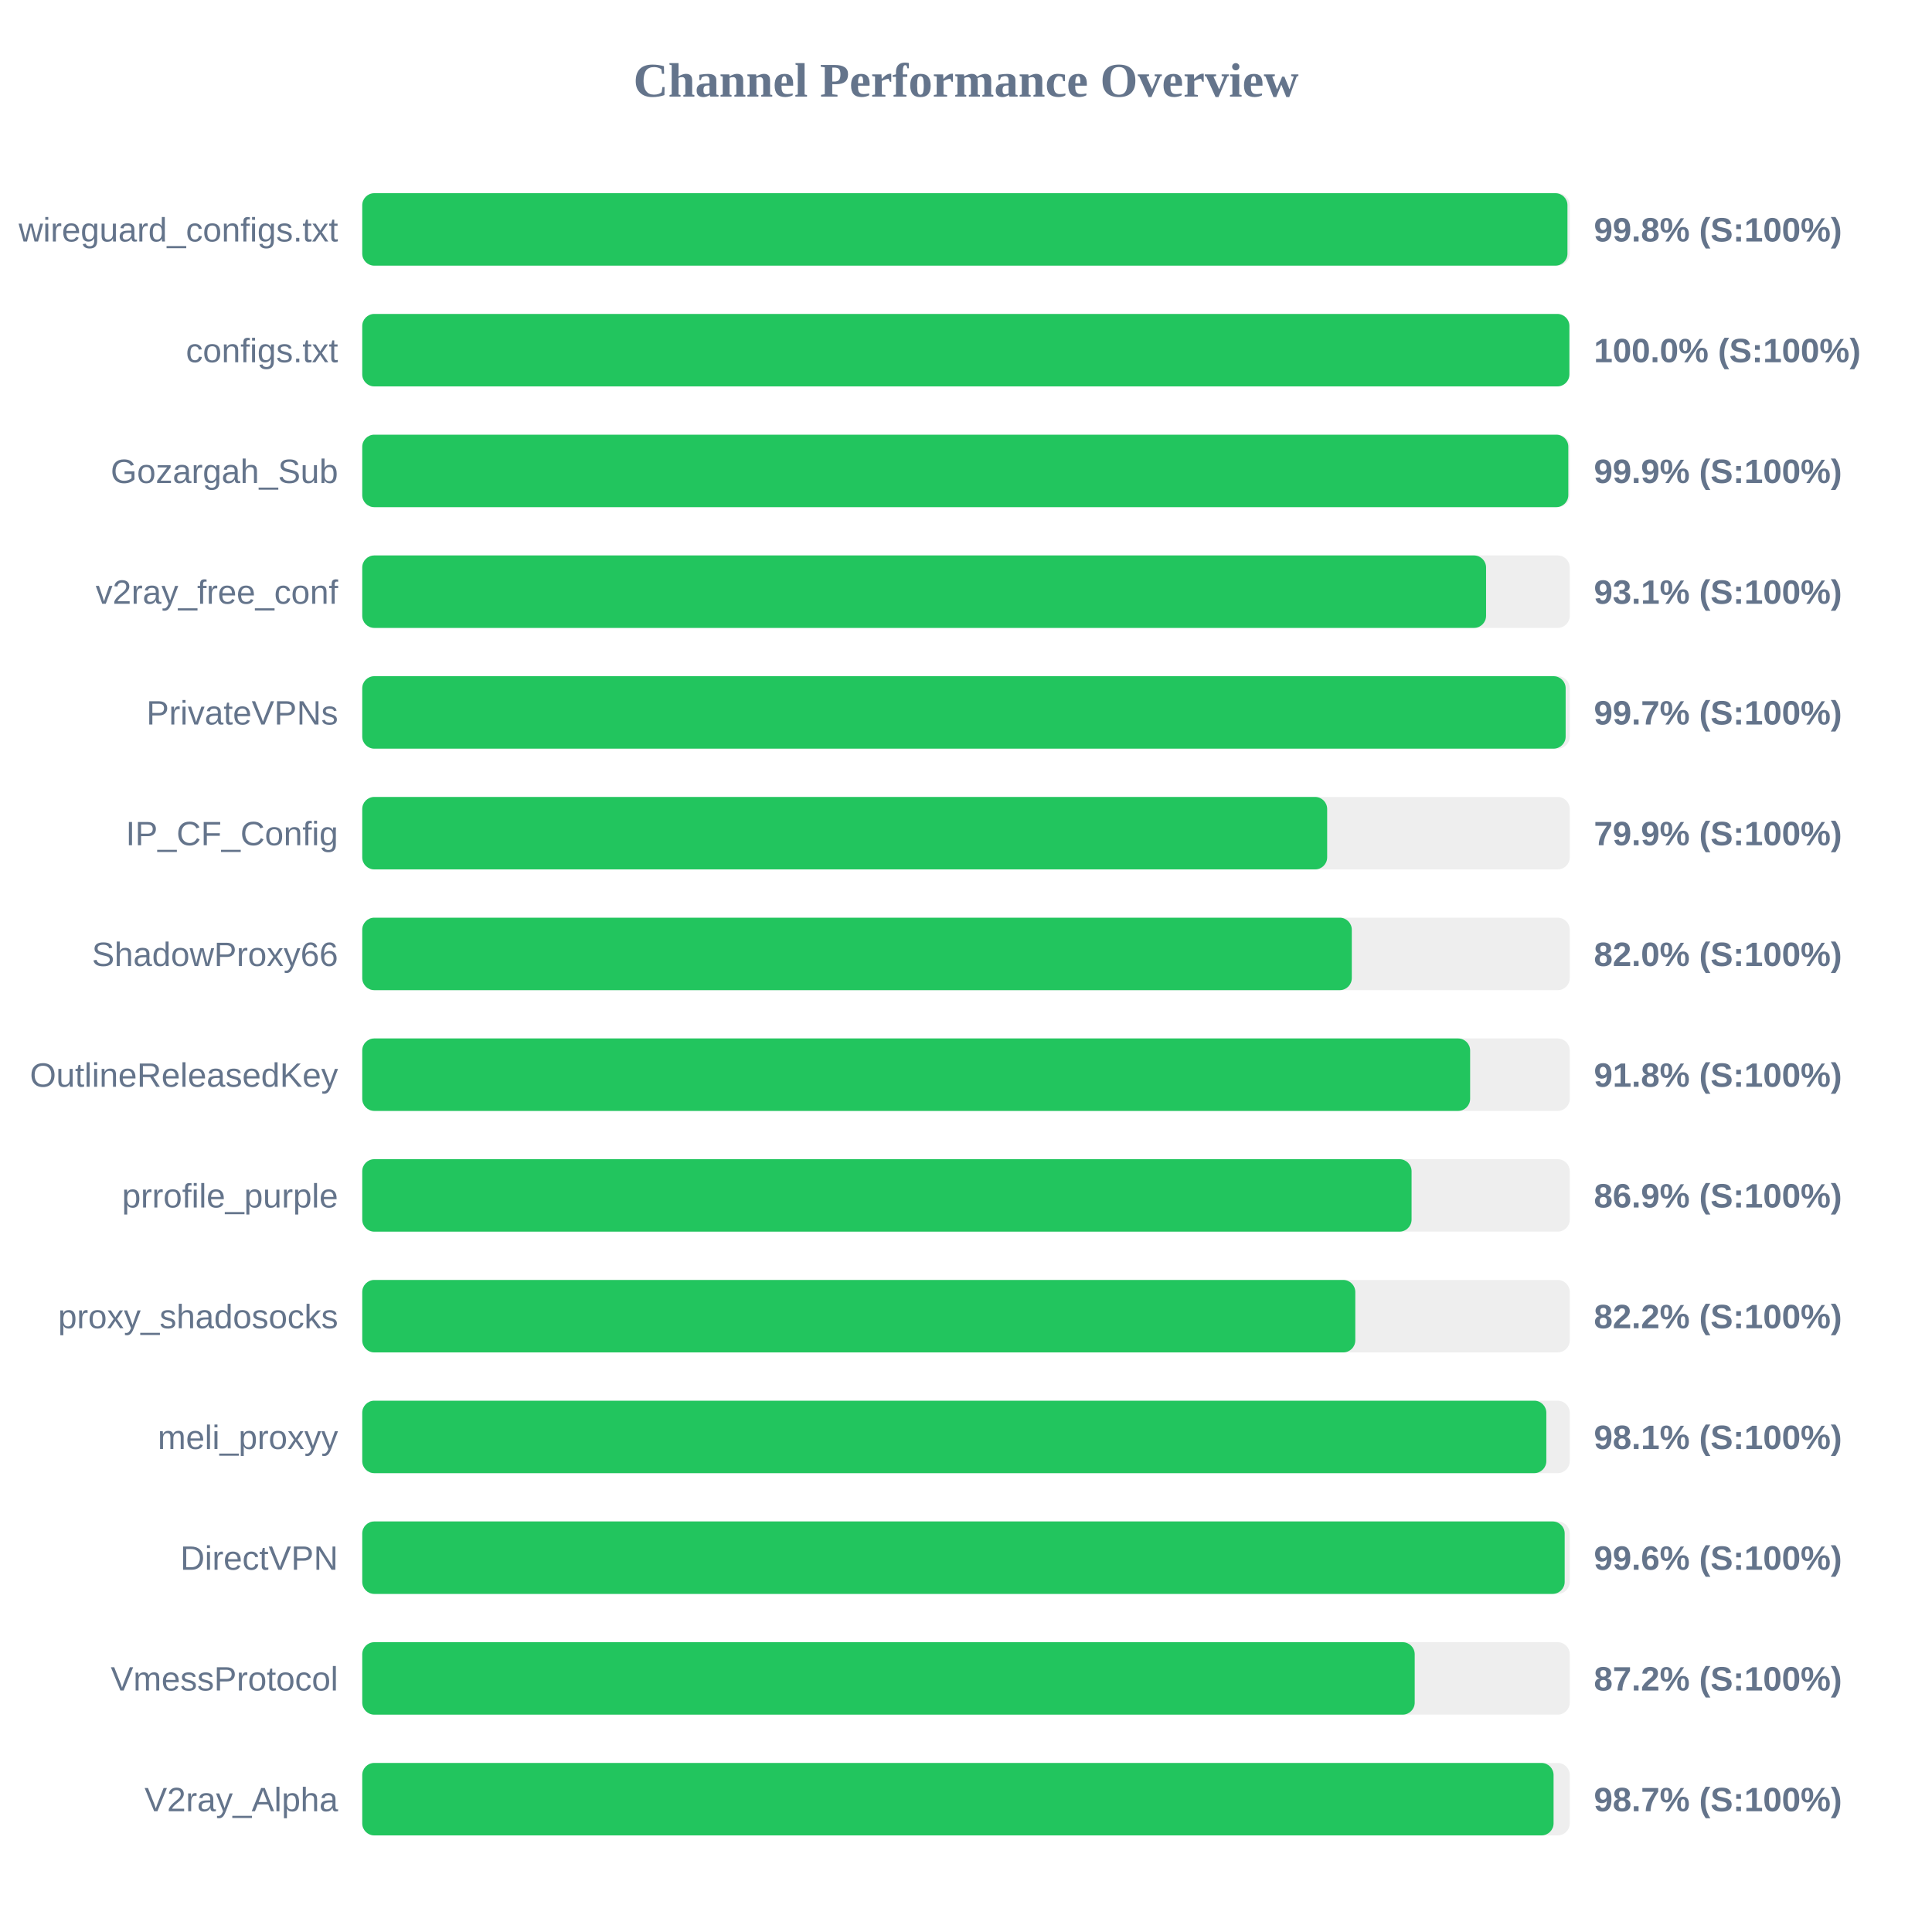
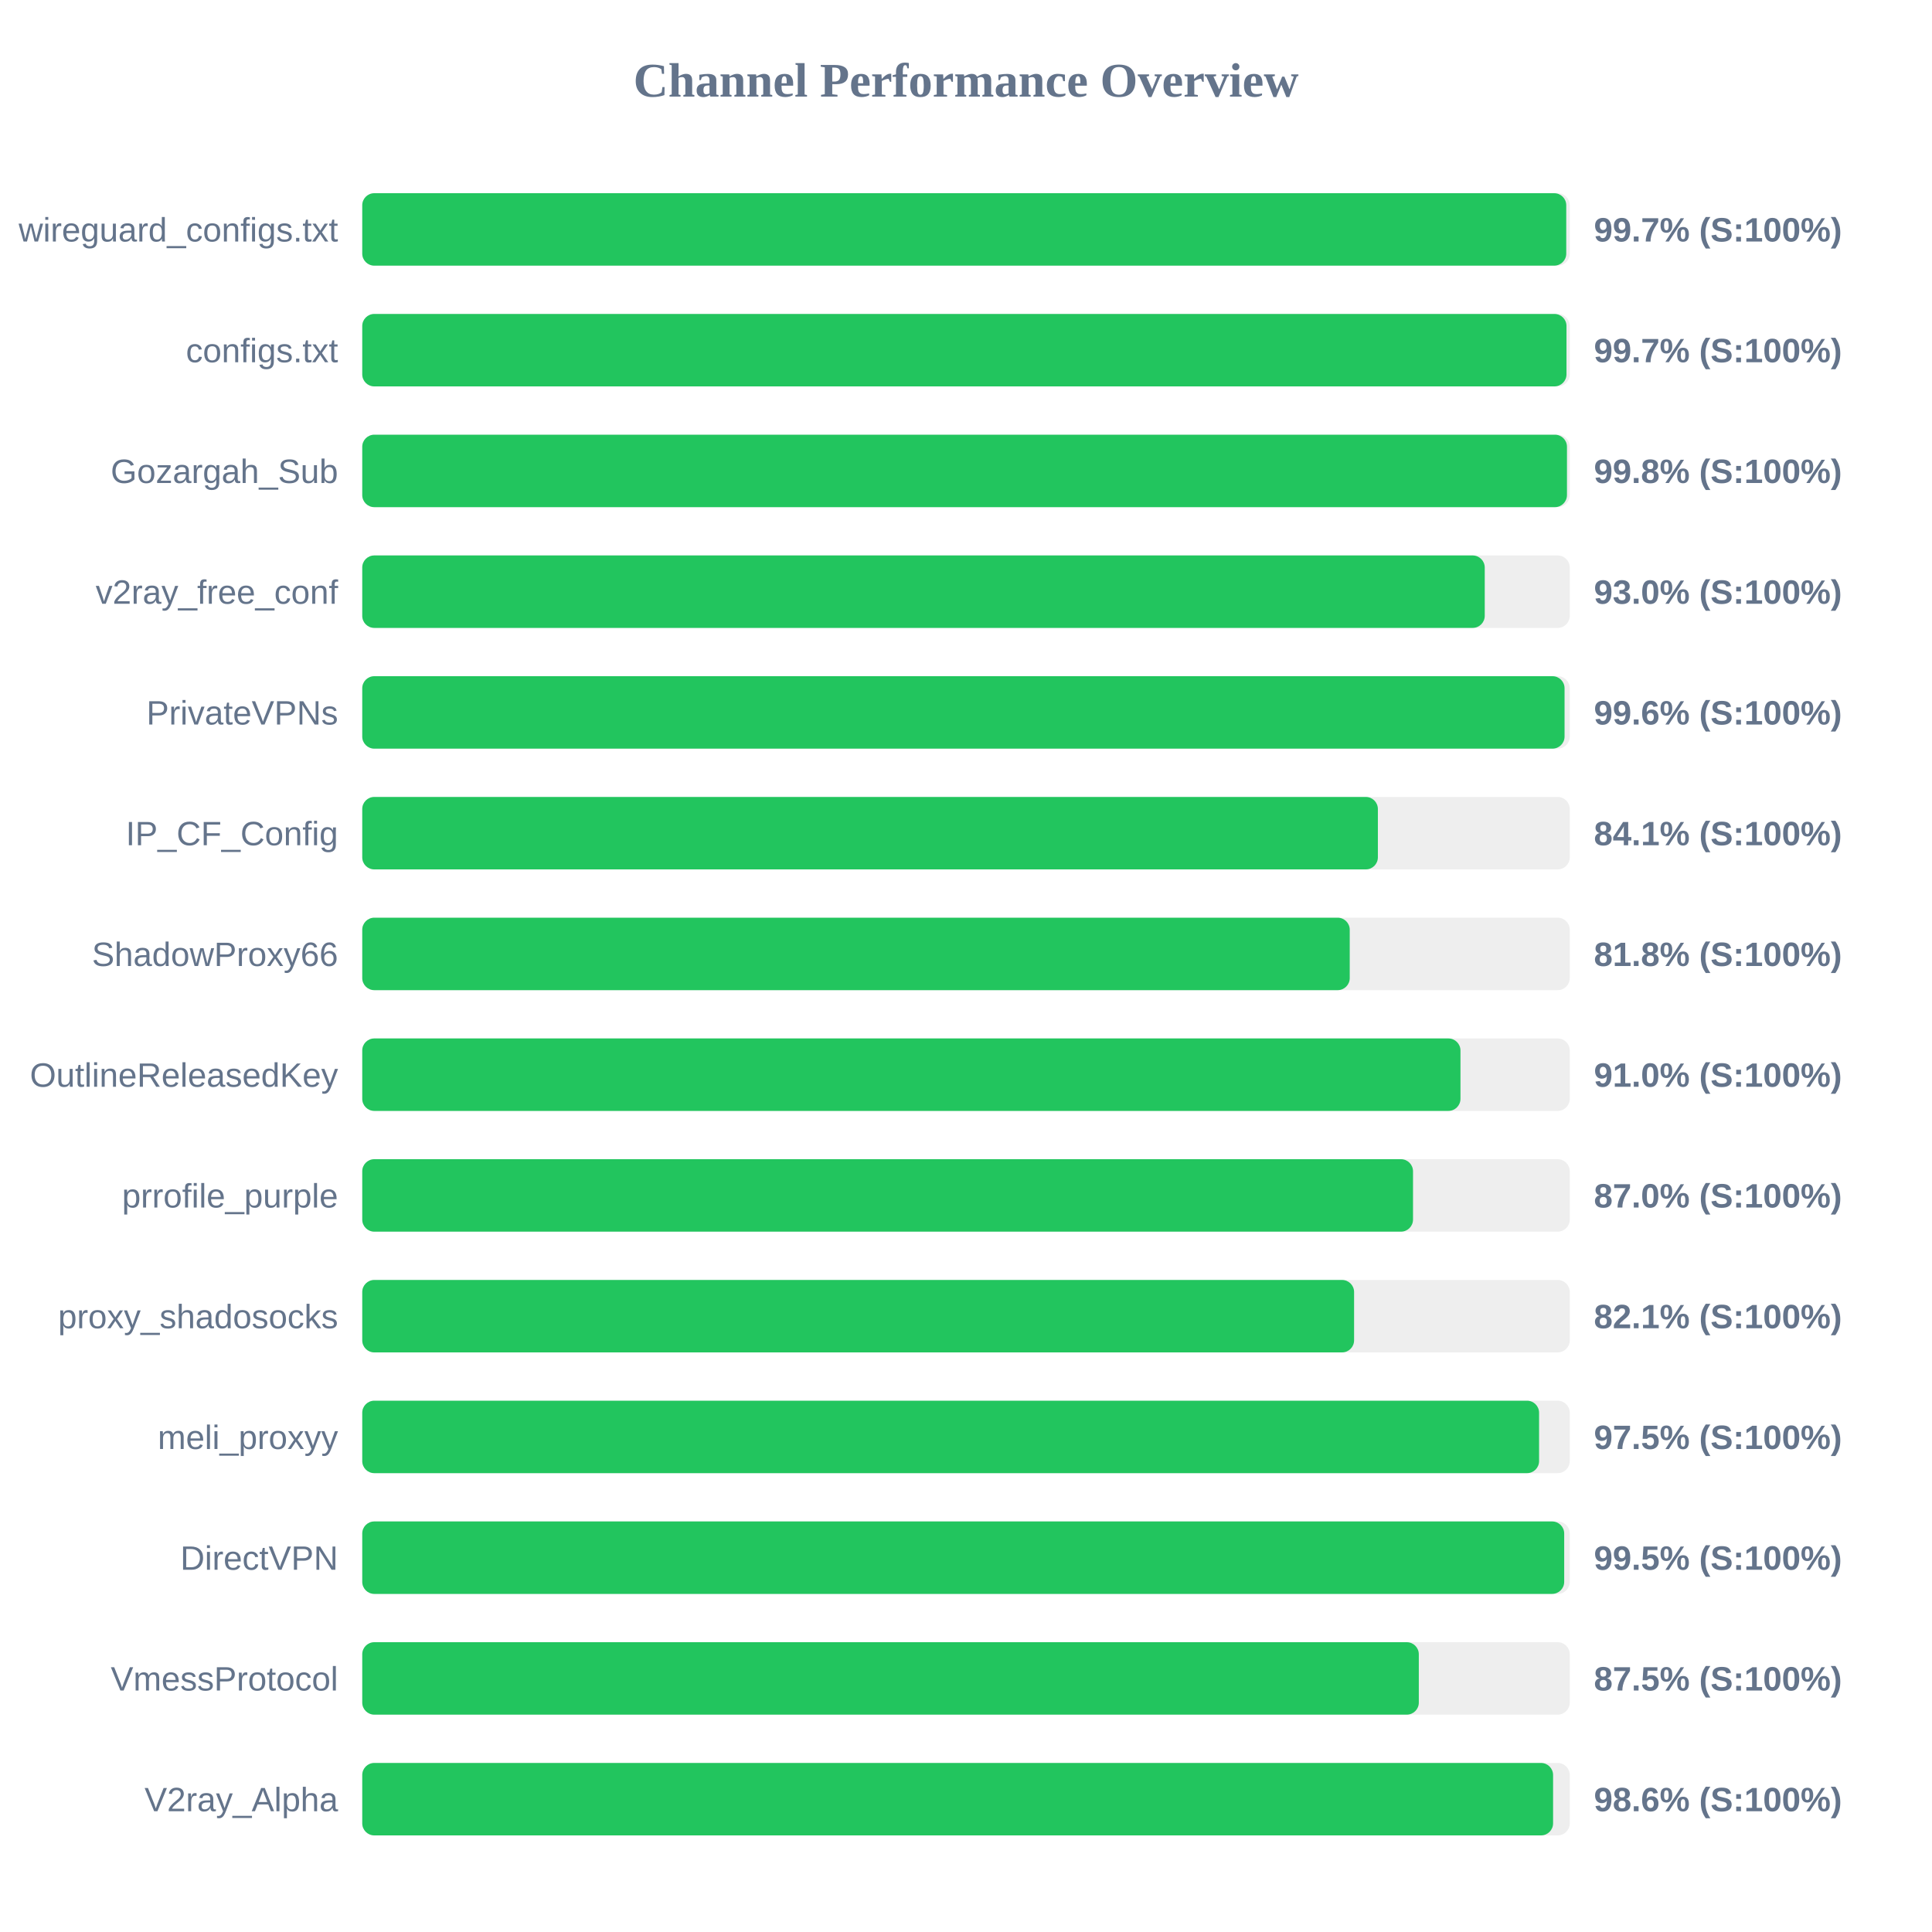
<svg xmlns="http://www.w3.org/2000/svg" width="800" height="800" version="1.1">
  <style>
        .row { font: 14px Arial; fill: #64748b; }
        .score { font: bold 14px Arial; fill: #64748b; }
    </style>
  <text x="400" y="40" text-anchor="middle" font-size="20px" font-weight="bold" fill="#64748b">Channel Performance Overview</text>
  <rect x="150" y="80" width="500" height="30" fill="#eee" rx="5" />
-   <rect x="150" y="80" width="499.05" height="30" fill="#22c55e" rx="5" />
+   <rect x="150" y="80" width="498.55" height="30" fill="#22c55e" rx="5" />
  <text x="140" y="100" text-anchor="end" class="row">wireguard_configs.txt</text>
-   <text x="660" y="100" text-anchor="start" class="score">99.8% (S:100%)</text>
+   <text x="660" y="100" text-anchor="start" class="score">99.7% (S:100%)</text>
  <rect x="150" y="130" width="500" height="30" fill="#eee" rx="5" />
-   <rect x="150" y="130" width="499.85" height="30" fill="#22c55e" rx="5" />
+   <rect x="150" y="130" width="498.65" height="30" fill="#22c55e" rx="5" />
  <text x="140" y="150" text-anchor="end" class="row">configs.txt</text>
-   <text x="660" y="150" text-anchor="start" class="score">100.0% (S:100%)</text>
+   <text x="660" y="150" text-anchor="start" class="score">99.7% (S:100%)</text>
  <rect x="150" y="180" width="500" height="30" fill="#eee" rx="5" />
-   <rect x="150" y="180" width="499.4" height="30" fill="#22c55e" rx="5" />
+   <rect x="150" y="180" width="498.85" height="30" fill="#22c55e" rx="5" />
  <text x="140" y="200" text-anchor="end" class="row">Gozargah_Sub</text>
-   <text x="660" y="200" text-anchor="start" class="score">99.9% (S:100%)</text>
+   <text x="660" y="200" text-anchor="start" class="score">99.8% (S:100%)</text>
  <rect x="150" y="230" width="500" height="30" fill="#eee" rx="5" />
-   <rect x="150" y="230" width="465.35" height="30" fill="#22c55e" rx="5" />
+   <rect x="150" y="230" width="464.8" height="30" fill="#22c55e" rx="5" />
  <text x="140" y="250" text-anchor="end" class="row">v2ray_free_conf</text>
-   <text x="660" y="250" text-anchor="start" class="score">93.1% (S:100%)</text>
+   <text x="660" y="250" text-anchor="start" class="score">93.0% (S:100%)</text>
  <rect x="150" y="280" width="500" height="30" fill="#eee" rx="5" />
-   <rect x="150" y="280" width="498.3" height="30" fill="#22c55e" rx="5" />
+   <rect x="150" y="280" width="497.85" height="30" fill="#22c55e" rx="5" />
  <text x="140" y="300" text-anchor="end" class="row">PrivateVPNs</text>
-   <text x="660" y="300" text-anchor="start" class="score">99.7% (S:100%)</text>
+   <text x="660" y="300" text-anchor="start" class="score">99.6% (S:100%)</text>
  <rect x="150" y="330" width="500" height="30" fill="#eee" rx="5" />
-   <rect x="150" y="330" width="399.55" height="30" fill="#22c55e" rx="5" />
+   <rect x="150" y="330" width="420.55" height="30" fill="#22c55e" rx="5" />
  <text x="140" y="350" text-anchor="end" class="row">IP_CF_Config</text>
-   <text x="660" y="350" text-anchor="start" class="score">79.9% (S:100%)</text>
+   <text x="660" y="350" text-anchor="start" class="score">84.1% (S:100%)</text>
  <rect x="150" y="380" width="500" height="30" fill="#eee" rx="5" />
-   <rect x="150" y="380" width="409.75" height="30" fill="#22c55e" rx="5" />
+   <rect x="150" y="380" width="408.9" height="30" fill="#22c55e" rx="5" />
  <text x="140" y="400" text-anchor="end" class="row">ShadowProxy66</text>
-   <text x="660" y="400" text-anchor="start" class="score">82.0% (S:100%)</text>
+   <text x="660" y="400" text-anchor="start" class="score">81.8% (S:100%)</text>
  <rect x="150" y="430" width="500" height="30" fill="#eee" rx="5" />
-   <rect x="150" y="430" width="458.75" height="30" fill="#22c55e" rx="5" />
+   <rect x="150" y="430" width="454.75" height="30" fill="#22c55e" rx="5" />
  <text x="140" y="450" text-anchor="end" class="row">OutlineReleasedKey</text>
-   <text x="660" y="450" text-anchor="start" class="score">91.8% (S:100%)</text>
+   <text x="660" y="450" text-anchor="start" class="score">91.0% (S:100%)</text>
  <rect x="150" y="480" width="500" height="30" fill="#eee" rx="5" />
-   <rect x="150" y="480" width="434.5" height="30" fill="#22c55e" rx="5" />
+   <rect x="150" y="480" width="435.1" height="30" fill="#22c55e" rx="5" />
  <text x="140" y="500" text-anchor="end" class="row">prrofile_purple</text>
-   <text x="660" y="500" text-anchor="start" class="score">86.9% (S:100%)</text>
+   <text x="660" y="500" text-anchor="start" class="score">87.0% (S:100%)</text>
  <rect x="150" y="530" width="500" height="30" fill="#eee" rx="5" />
-   <rect x="150" y="530" width="411.2" height="30" fill="#22c55e" rx="5" />
+   <rect x="150" y="530" width="410.7" height="30" fill="#22c55e" rx="5" />
  <text x="140" y="550" text-anchor="end" class="row">proxy_shadosocks</text>
-   <text x="660" y="550" text-anchor="start" class="score">82.2% (S:100%)</text>
+   <text x="660" y="550" text-anchor="start" class="score">82.1% (S:100%)</text>
  <rect x="150" y="580" width="500" height="30" fill="#eee" rx="5" />
-   <rect x="150" y="580" width="490.3" height="30" fill="#22c55e" rx="5" />
+   <rect x="150" y="580" width="487.3" height="30" fill="#22c55e" rx="5" />
  <text x="140" y="600" text-anchor="end" class="row">meli_proxyy</text>
-   <text x="660" y="600" text-anchor="start" class="score">98.1% (S:100%)</text>
+   <text x="660" y="600" text-anchor="start" class="score">97.5% (S:100%)</text>
  <rect x="150" y="630" width="500" height="30" fill="#eee" rx="5" />
-   <rect x="150" y="630" width="497.9" height="30" fill="#22c55e" rx="5" />
+   <rect x="150" y="630" width="497.7" height="30" fill="#22c55e" rx="5" />
  <text x="140" y="650" text-anchor="end" class="row">DirectVPN</text>
-   <text x="660" y="650" text-anchor="start" class="score">99.6% (S:100%)</text>
+   <text x="660" y="650" text-anchor="start" class="score">99.5% (S:100%)</text>
  <rect x="150" y="680" width="500" height="30" fill="#eee" rx="5" />
-   <rect x="150" y="680" width="435.8" height="30" fill="#22c55e" rx="5" />
+   <rect x="150" y="680" width="437.5" height="30" fill="#22c55e" rx="5" />
  <text x="140" y="700" text-anchor="end" class="row">VmessProtocol</text>
-   <text x="660" y="700" text-anchor="start" class="score">87.2% (S:100%)</text>
+   <text x="660" y="700" text-anchor="start" class="score">87.5% (S:100%)</text>
  <rect x="150" y="730" width="500" height="30" fill="#eee" rx="5" />
-   <rect x="150" y="730" width="493.3" height="30" fill="#22c55e" rx="5" />
+   <rect x="150" y="730" width="493.1" height="30" fill="#22c55e" rx="5" />
  <text x="140" y="750" text-anchor="end" class="row">V2ray_Alpha</text>
-   <text x="660" y="750" text-anchor="start" class="score">98.7% (S:100%)</text>
+   <text x="660" y="750" text-anchor="start" class="score">98.6% (S:100%)</text>
</svg>
